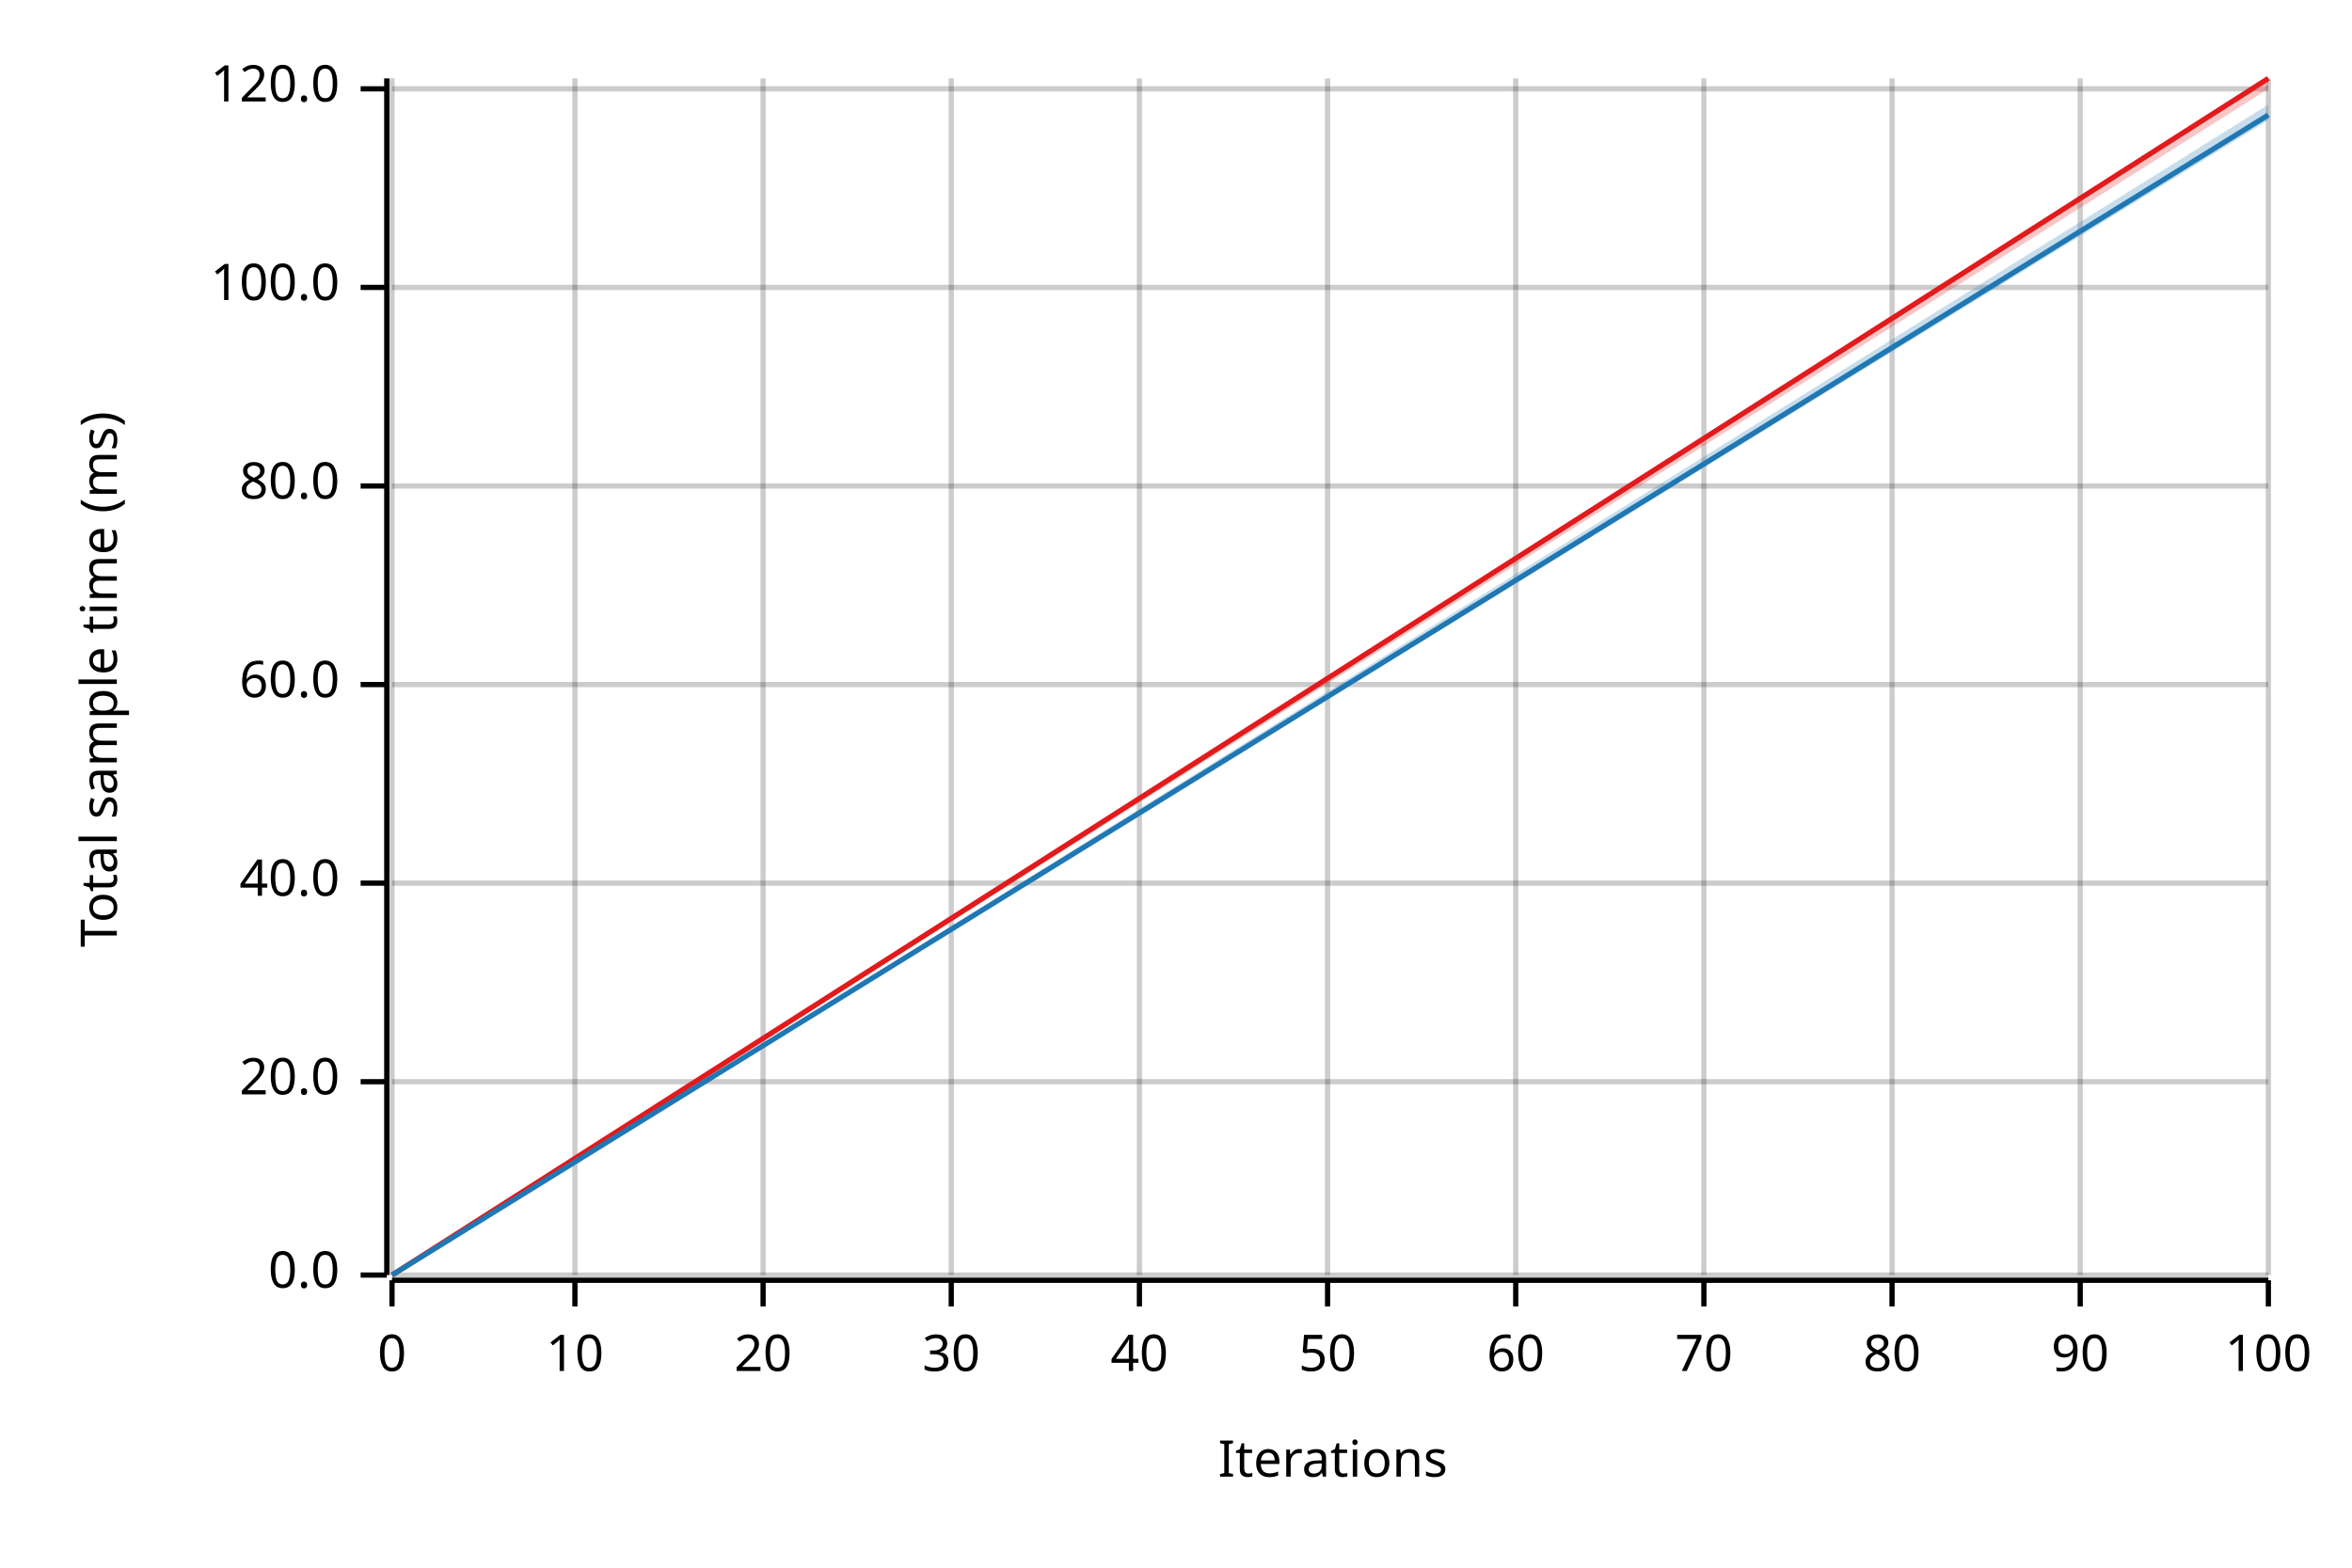
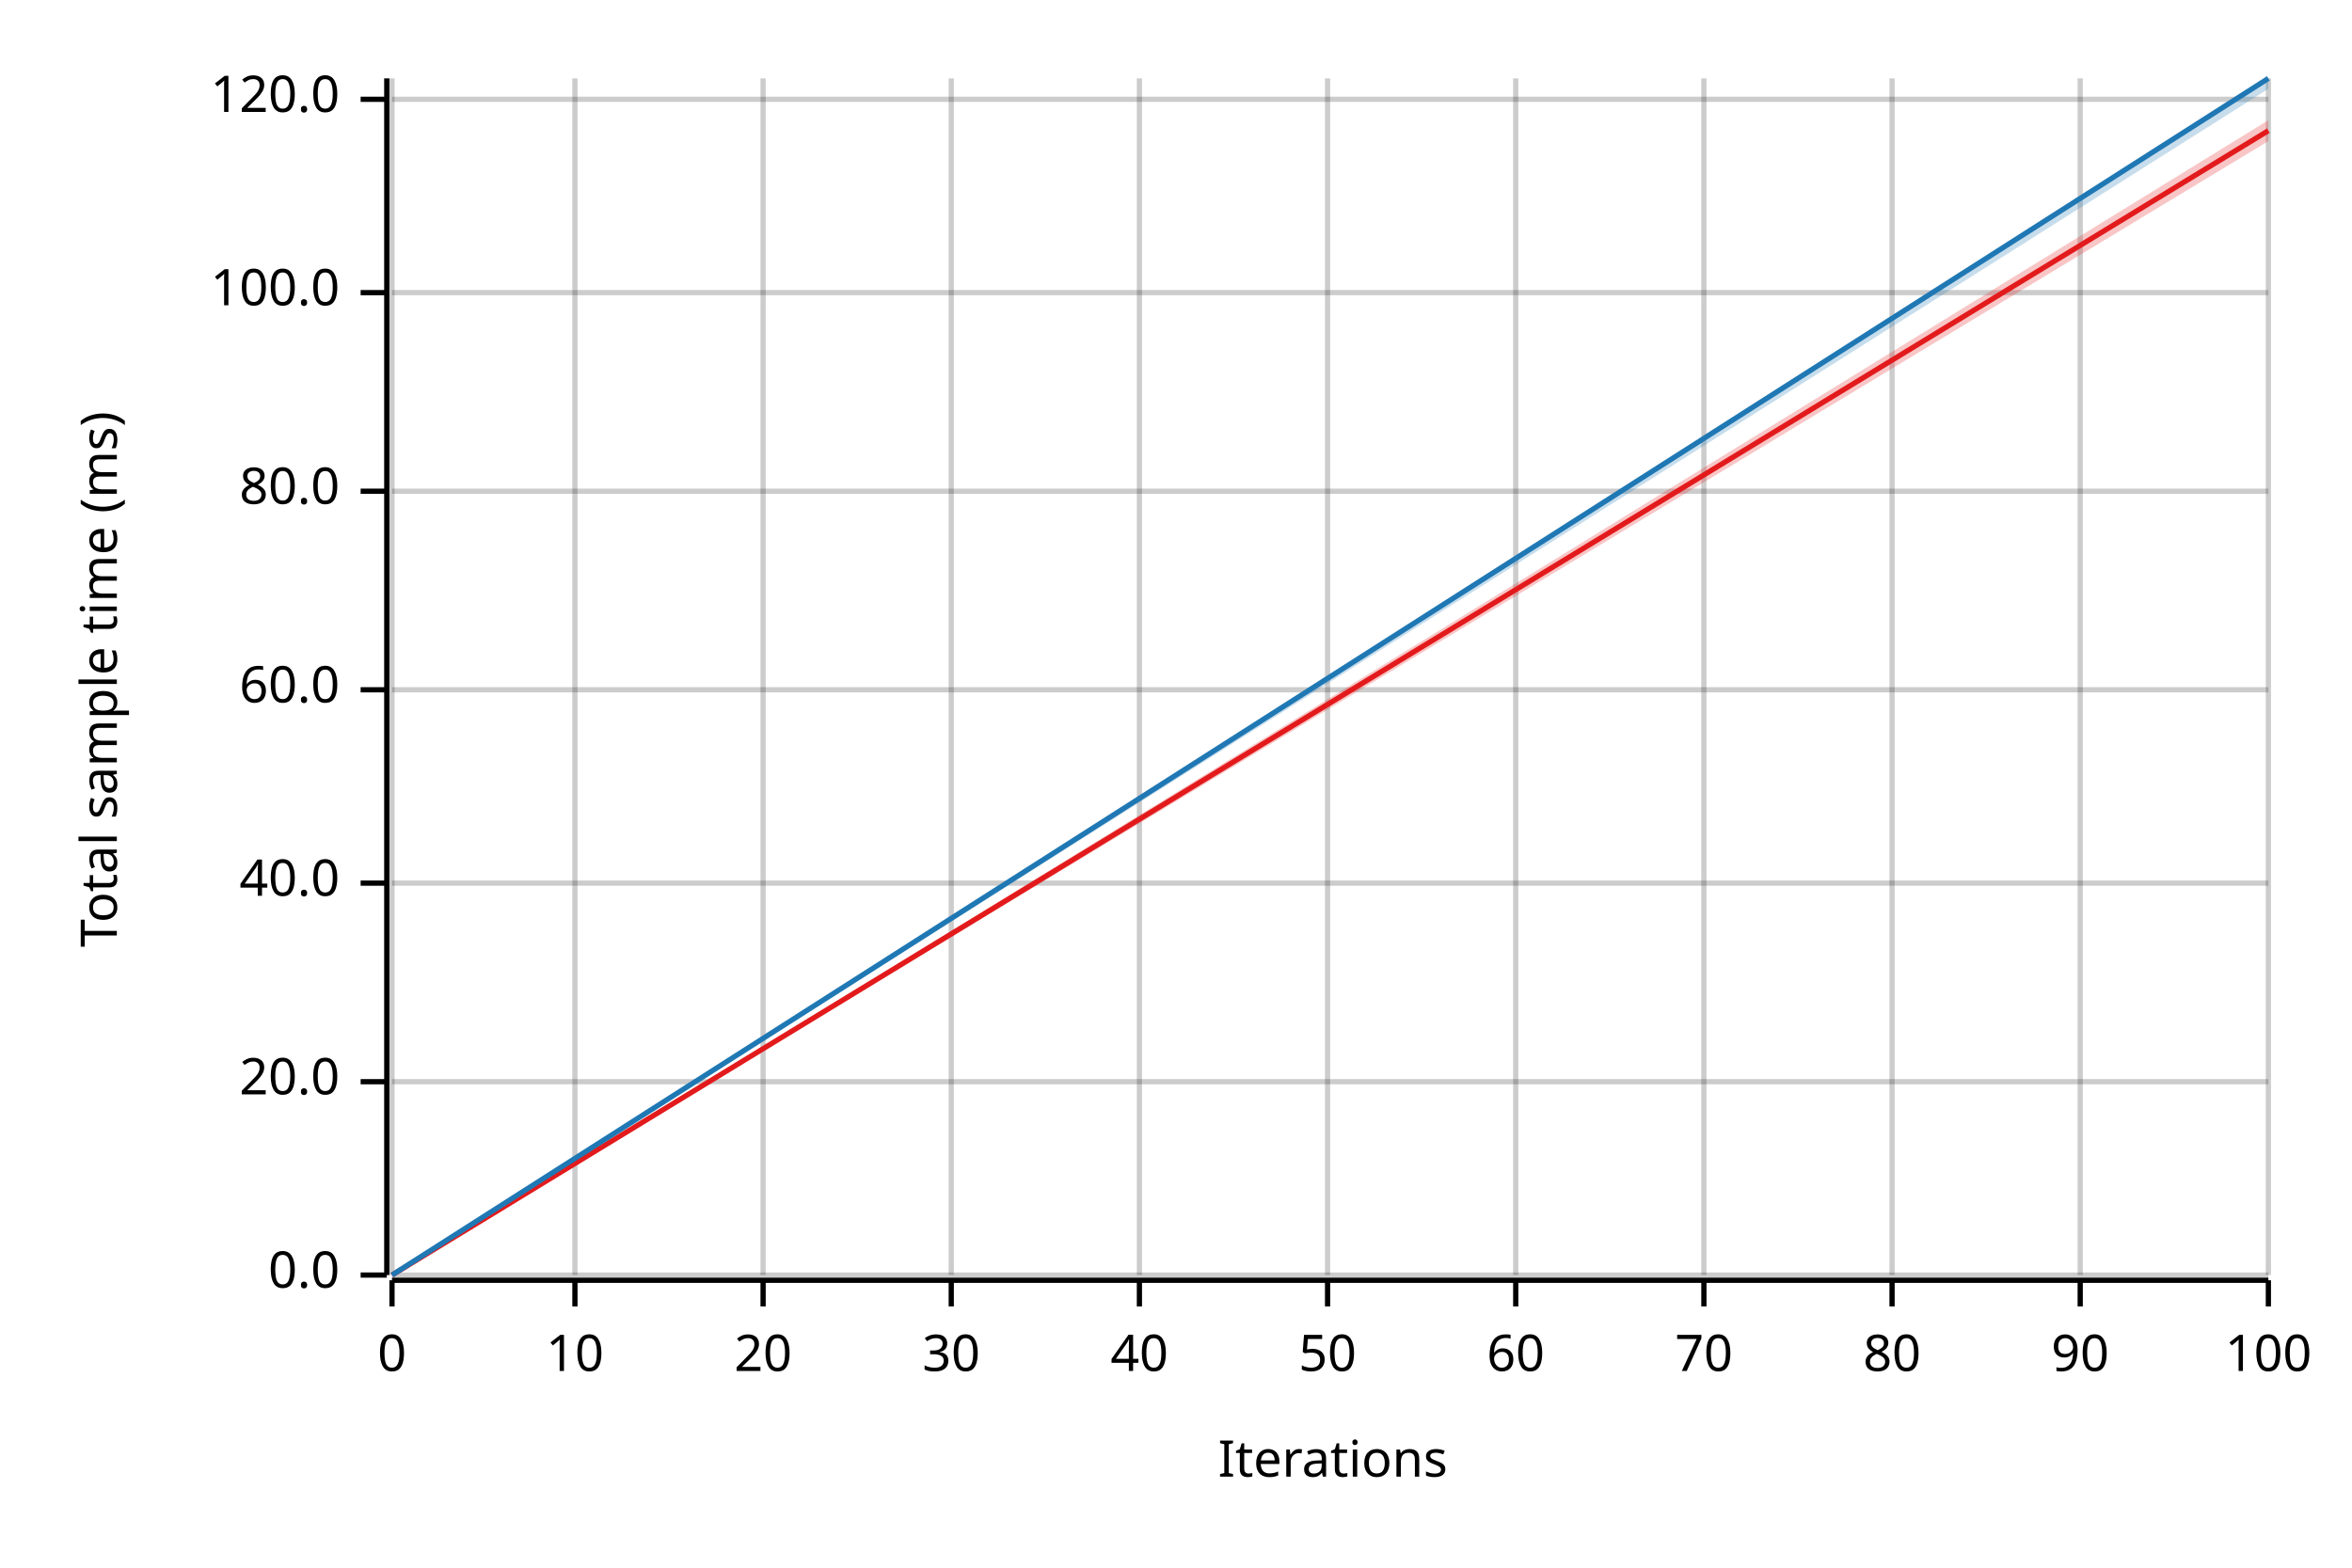
<svg xmlns="http://www.w3.org/2000/svg" width="450" height="300" viewBox="0 0 450 300">
  <text x="15" y="130" dy="0.76em" text-anchor="middle" font-family="sans-serif" font-size="9.677" opacity="1" fill="#000000" transform="rotate(270, 15, 130)">
Total sample time (ms)
</text>
  <text x="255" y="285" dy="-0.5ex" text-anchor="middle" font-family="sans-serif" font-size="9.677" opacity="1" fill="#000000">
Iterations
</text>
  <line opacity="0.2" stroke="#000000" stroke-width="1" x1="75" y1="244" x2="75" y2="15" />
  <line opacity="0.2" stroke="#000000" stroke-width="1" x1="110" y1="244" x2="110" y2="15" />
  <line opacity="0.2" stroke="#000000" stroke-width="1" x1="146" y1="244" x2="146" y2="15" />
  <line opacity="0.2" stroke="#000000" stroke-width="1" x1="182" y1="244" x2="182" y2="15" />
  <line opacity="0.2" stroke="#000000" stroke-width="1" x1="218" y1="244" x2="218" y2="15" />
  <line opacity="0.2" stroke="#000000" stroke-width="1" x1="254" y1="244" x2="254" y2="15" />
  <line opacity="0.2" stroke="#000000" stroke-width="1" x1="290" y1="244" x2="290" y2="15" />
  <line opacity="0.2" stroke="#000000" stroke-width="1" x1="326" y1="244" x2="326" y2="15" />
  <line opacity="0.2" stroke="#000000" stroke-width="1" x1="362" y1="244" x2="362" y2="15" />
  <line opacity="0.2" stroke="#000000" stroke-width="1" x1="398" y1="244" x2="398" y2="15" />
  <line opacity="0.2" stroke="#000000" stroke-width="1" x1="434" y1="244" x2="434" y2="15" />
  <line opacity="0.2" stroke="#000000" stroke-width="1" x1="75" y1="244" x2="434" y2="244" />
  <line opacity="0.2" stroke="#000000" stroke-width="1" x1="75" y1="207" x2="434" y2="207" />
  <line opacity="0.2" stroke="#000000" stroke-width="1" x1="75" y1="169" x2="434" y2="169" />
-   <line opacity="0.2" stroke="#000000" stroke-width="1" x1="75" y1="131" x2="434" y2="131" />
-   <line opacity="0.2" stroke="#000000" stroke-width="1" x1="75" y1="93" x2="434" y2="93" />
-   <line opacity="0.2" stroke="#000000" stroke-width="1" x1="75" y1="55" x2="434" y2="55" />
-   <line opacity="0.2" stroke="#000000" stroke-width="1" x1="75" y1="17" x2="434" y2="17" />
+   <line opacity="0.2" stroke="#000000" stroke-width="1" x1="75" y1="132" x2="434" y2="132" />
+   <line opacity="0.2" stroke="#000000" stroke-width="1" x1="75" y1="94" x2="434" y2="94" />
+   <line opacity="0.2" stroke="#000000" stroke-width="1" x1="75" y1="56" x2="434" y2="56" />
+   <line opacity="0.2" stroke="#000000" stroke-width="1" x1="75" y1="19" x2="434" y2="19" />
  <polyline fill="none" opacity="1" stroke="#000000" stroke-width="1" points="74,15 74,244 " />
  <text x="65" y="244" dy="0.5ex" text-anchor="end" font-family="sans-serif" font-size="9.677" opacity="1" fill="#000000">
0.0
</text>
  <polyline fill="none" opacity="1" stroke="#000000" stroke-width="1" points="69,244 74,244 " />
  <text x="65" y="207" dy="0.5ex" text-anchor="end" font-family="sans-serif" font-size="9.677" opacity="1" fill="#000000">
20.0
</text>
  <polyline fill="none" opacity="1" stroke="#000000" stroke-width="1" points="69,207 74,207 " />
  <text x="65" y="169" dy="0.5ex" text-anchor="end" font-family="sans-serif" font-size="9.677" opacity="1" fill="#000000">
40.0
</text>
  <polyline fill="none" opacity="1" stroke="#000000" stroke-width="1" points="69,169 74,169 " />
-   <text x="65" y="131" dy="0.5ex" text-anchor="end" font-family="sans-serif" font-size="9.677" opacity="1" fill="#000000">
+   <text x="65" y="132" dy="0.5ex" text-anchor="end" font-family="sans-serif" font-size="9.677" opacity="1" fill="#000000">
60.0
</text>
-   <polyline fill="none" opacity="1" stroke="#000000" stroke-width="1" points="69,131 74,131 " />
-   <text x="65" y="93" dy="0.5ex" text-anchor="end" font-family="sans-serif" font-size="9.677" opacity="1" fill="#000000">
+   <polyline fill="none" opacity="1" stroke="#000000" stroke-width="1" points="69,132 74,132 " />
+   <text x="65" y="94" dy="0.5ex" text-anchor="end" font-family="sans-serif" font-size="9.677" opacity="1" fill="#000000">
80.0
</text>
-   <polyline fill="none" opacity="1" stroke="#000000" stroke-width="1" points="69,93 74,93 " />
-   <text x="65" y="55" dy="0.5ex" text-anchor="end" font-family="sans-serif" font-size="9.677" opacity="1" fill="#000000">
+   <polyline fill="none" opacity="1" stroke="#000000" stroke-width="1" points="69,94 74,94 " />
+   <text x="65" y="56" dy="0.5ex" text-anchor="end" font-family="sans-serif" font-size="9.677" opacity="1" fill="#000000">
100.0
</text>
-   <polyline fill="none" opacity="1" stroke="#000000" stroke-width="1" points="69,55 74,55 " />
-   <text x="65" y="17" dy="0.5ex" text-anchor="end" font-family="sans-serif" font-size="9.677" opacity="1" fill="#000000">
+   <polyline fill="none" opacity="1" stroke="#000000" stroke-width="1" points="69,56 74,56 " />
+   <text x="65" y="19" dy="0.5ex" text-anchor="end" font-family="sans-serif" font-size="9.677" opacity="1" fill="#000000">
120.0
</text>
-   <polyline fill="none" opacity="1" stroke="#000000" stroke-width="1" points="69,17 74,17 " />
+   <polyline fill="none" opacity="1" stroke="#000000" stroke-width="1" points="69,19 74,19 " />
  <polyline fill="none" opacity="1" stroke="#000000" stroke-width="1" points="75,245 434,245 " />
  <text x="75" y="255" dy="0.76em" text-anchor="middle" font-family="sans-serif" font-size="9.677" opacity="1" fill="#000000">
0
</text>
  <polyline fill="none" opacity="1" stroke="#000000" stroke-width="1" points="75,245 75,250 " />
  <text x="110" y="255" dy="0.76em" text-anchor="middle" font-family="sans-serif" font-size="9.677" opacity="1" fill="#000000">
10
</text>
  <polyline fill="none" opacity="1" stroke="#000000" stroke-width="1" points="110,245 110,250 " />
  <text x="146" y="255" dy="0.76em" text-anchor="middle" font-family="sans-serif" font-size="9.677" opacity="1" fill="#000000">
20
</text>
  <polyline fill="none" opacity="1" stroke="#000000" stroke-width="1" points="146,245 146,250 " />
  <text x="182" y="255" dy="0.76em" text-anchor="middle" font-family="sans-serif" font-size="9.677" opacity="1" fill="#000000">
30
</text>
  <polyline fill="none" opacity="1" stroke="#000000" stroke-width="1" points="182,245 182,250 " />
  <text x="218" y="255" dy="0.76em" text-anchor="middle" font-family="sans-serif" font-size="9.677" opacity="1" fill="#000000">
40
</text>
  <polyline fill="none" opacity="1" stroke="#000000" stroke-width="1" points="218,245 218,250 " />
  <text x="254" y="255" dy="0.76em" text-anchor="middle" font-family="sans-serif" font-size="9.677" opacity="1" fill="#000000">
50
</text>
  <polyline fill="none" opacity="1" stroke="#000000" stroke-width="1" points="254,245 254,250 " />
  <text x="290" y="255" dy="0.76em" text-anchor="middle" font-family="sans-serif" font-size="9.677" opacity="1" fill="#000000">
60
</text>
  <polyline fill="none" opacity="1" stroke="#000000" stroke-width="1" points="290,245 290,250 " />
  <text x="326" y="255" dy="0.76em" text-anchor="middle" font-family="sans-serif" font-size="9.677" opacity="1" fill="#000000">
70
</text>
  <polyline fill="none" opacity="1" stroke="#000000" stroke-width="1" points="326,245 326,250 " />
  <text x="362" y="255" dy="0.76em" text-anchor="middle" font-family="sans-serif" font-size="9.677" opacity="1" fill="#000000">
80
</text>
  <polyline fill="none" opacity="1" stroke="#000000" stroke-width="1" points="362,245 362,250 " />
  <text x="398" y="255" dy="0.76em" text-anchor="middle" font-family="sans-serif" font-size="9.677" opacity="1" fill="#000000">
90
</text>
  <polyline fill="none" opacity="1" stroke="#000000" stroke-width="1" points="398,245 398,250 " />
  <text x="434" y="255" dy="0.76em" text-anchor="middle" font-family="sans-serif" font-size="9.677" opacity="1" fill="#000000">
100
</text>
  <polyline fill="none" opacity="1" stroke="#000000" stroke-width="1" points="434,245 434,250 " />
-   <polyline fill="none" opacity="1" stroke="#E31A1C" stroke-width="1" points="75,244 434,15 " />
-   <polygon opacity="0.25" fill="#E31A1C" points="75,244 434,17 434,15 " />
-   <polyline fill="none" opacity="1" stroke="#1F78B4" stroke-width="1" points="75,244 434,22 " />
-   <polygon opacity="0.25" fill="#1F78B4" points="75,244 434,23 434,20 " />
+   <polyline fill="none" opacity="1" stroke="#E31A1C" stroke-width="1" points="75,244 434,25 " />
+   <polygon opacity="0.25" fill="#E31A1C" points="75,244 434,27 434,23 " />
+   <polyline fill="none" opacity="1" stroke="#1F78B4" stroke-width="1" points="75,244 434,15 " />
+   <polygon opacity="0.25" fill="#1F78B4" points="75,244 434,17 434,15 " />
</svg>
